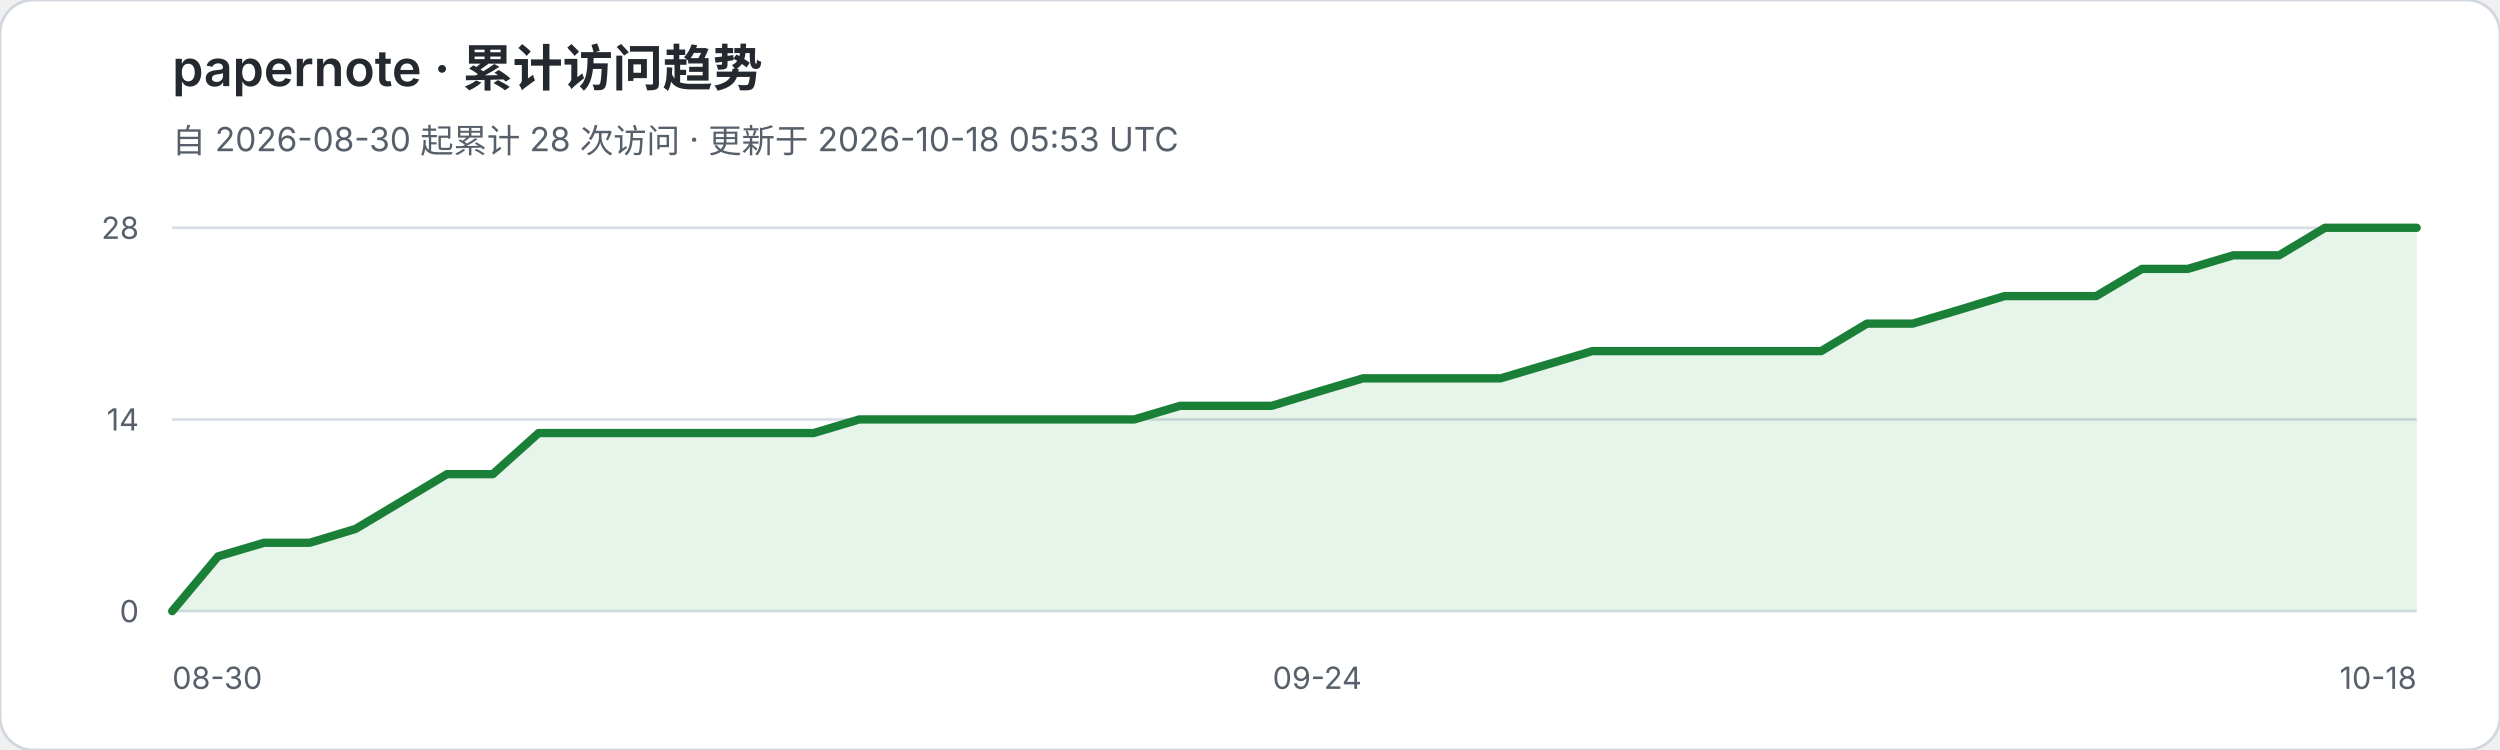
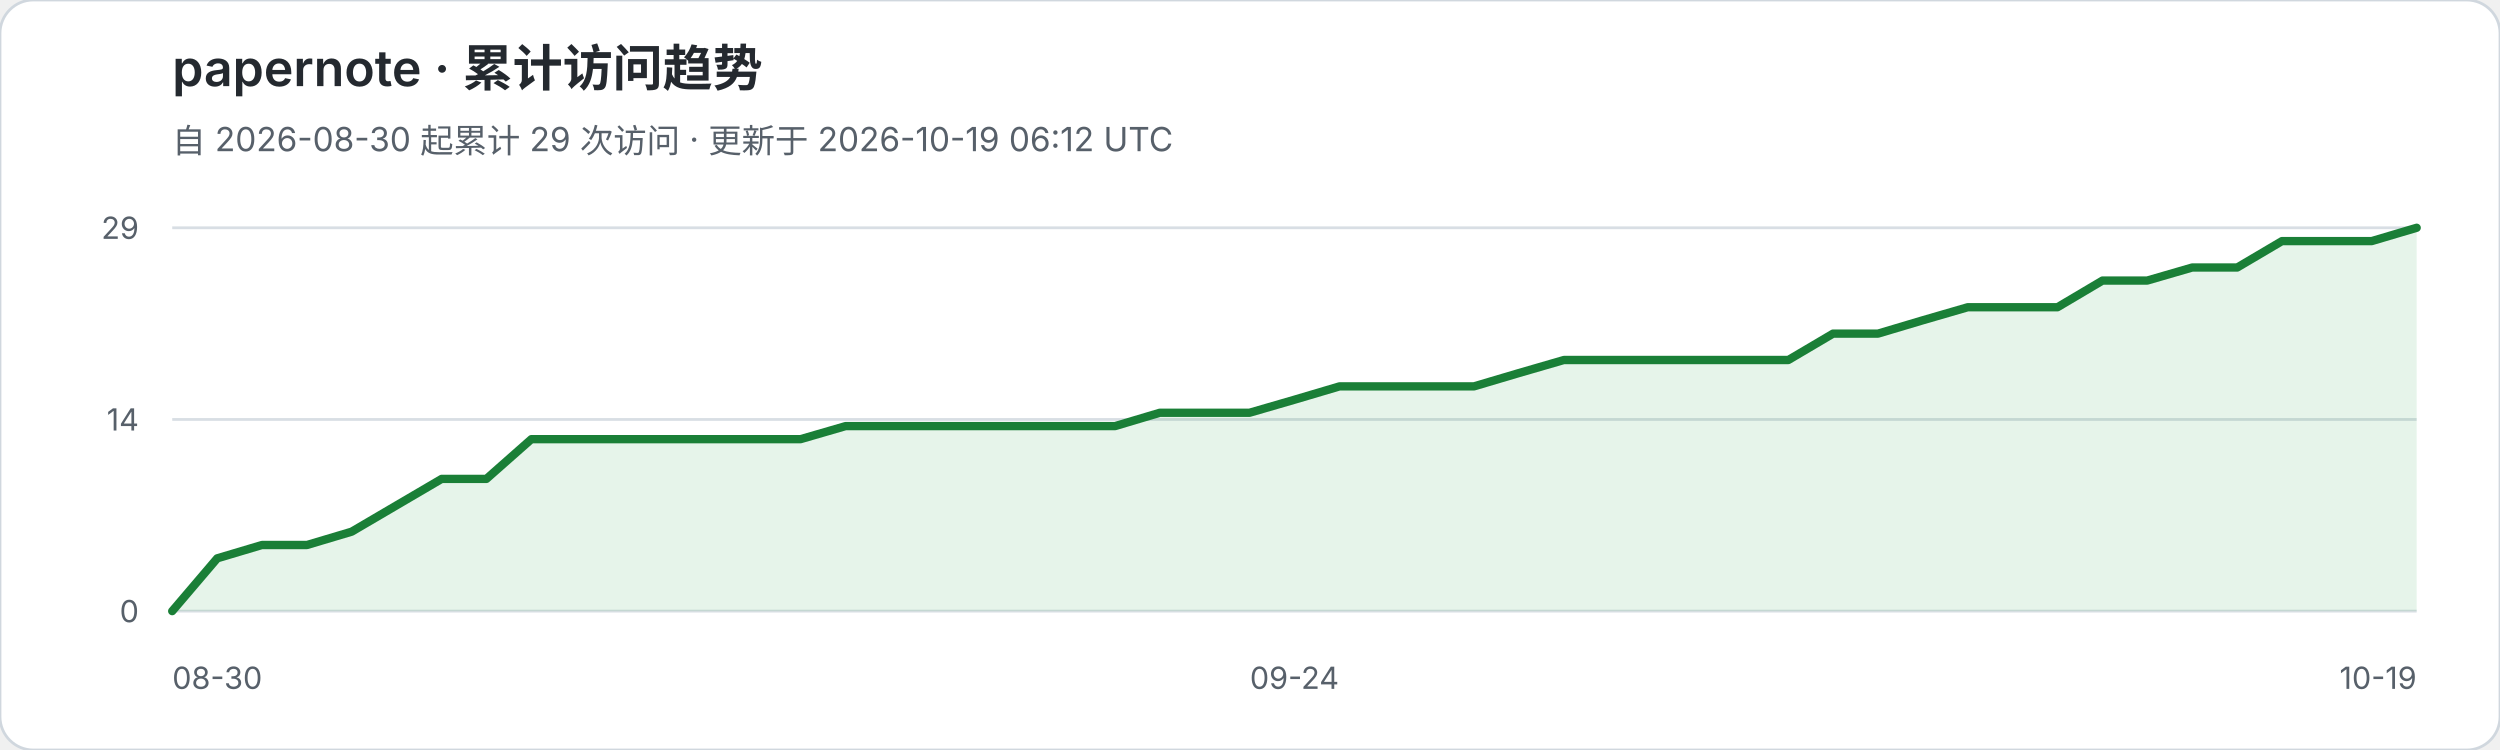
<svg xmlns="http://www.w3.org/2000/svg" width="900" height="270" viewBox="0 0 900 270" role="img" aria-labelledby="title desc">
  <rect width="900" height="270" rx="12" fill="#ffffff" stroke="#d0d7de" />
  <text x="62" y="31" fill="#24292f" font-family="-apple-system,BlinkMacSystemFont,Segoe UI,sans-serif" font-size="18" font-weight="600">papernote · 累计访问趋势</text>
-   <text x="62" y="55" fill="#57606a" font-family="-apple-system,BlinkMacSystemFont,Segoe UI,sans-serif" font-size="12">自 2026-08-30 起累计 28 次访问 · 更新于 2026-10-18 05:53 UTC</text>
+   <text x="62" y="55" fill="#57606a" font-family="-apple-system,BlinkMacSystemFont,Segoe UI,sans-serif" font-size="12">自 2026-08-30 起累计 29 次访问 · 更新于 2026-10-19 06:12 UTC</text>
  <g font-family="-apple-system,BlinkMacSystemFont,Segoe UI,sans-serif">
    <line x1="62" y1="82.0" x2="870" y2="82.0" stroke="#d8dee4" stroke-width="1" />
-     <text x="50" y="86.0" text-anchor="end" fill="#57606a" font-size="11">28</text>
+     <text x="50" y="86.0" text-anchor="end" fill="#57606a" font-size="11">29</text>
    <line x1="62" y1="151.0" x2="870" y2="151.0" stroke="#d8dee4" stroke-width="1" />
    <text x="50" y="155.0" text-anchor="end" fill="#57606a" font-size="11">14</text>
    <line x1="62" y1="220.0" x2="870" y2="220.0" stroke="#d8dee4" stroke-width="1" />
    <text x="50" y="224.0" text-anchor="end" fill="#57606a" font-size="11">0</text>
  </g>
-   <polygon points="62,220 62.0,220.0 78.5,200.3 95.0,195.4 111.5,195.4 128.0,190.4 144.4,180.6 160.9,170.7 177.4,170.7 193.9,155.9 210.4,155.9 226.9,155.9 243.4,155.9 259.9,155.9 276.4,155.9 292.9,155.9 309.3,151.0 325.8,151.0 342.3,151.0 358.8,151.0 375.3,151.0 391.8,151.0 408.3,151.0 424.8,146.1 441.3,146.1 457.8,146.1 474.2,141.1 490.7,136.2 507.2,136.2 523.7,136.2 540.2,136.2 556.7,131.3 573.2,126.4 589.7,126.4 606.2,126.4 622.7,126.4 639.1,126.4 655.6,126.4 672.1,116.5 688.6,116.5 705.1,111.6 721.6,106.6 738.1,106.6 754.6,106.6 771.1,96.8 787.6,96.8 804.0,91.9 820.5,91.9 837.0,82.0 853.5,82.0 870.0,82.0 870,220" fill="#2da44e" fill-opacity="0.12" />
-   <polyline points="62.0,220.0 78.5,200.3 95.0,195.4 111.5,195.4 128.0,190.4 144.4,180.6 160.9,170.7 177.4,170.7 193.9,155.9 210.4,155.9 226.9,155.9 243.4,155.9 259.9,155.9 276.4,155.9 292.9,155.9 309.3,151.0 325.8,151.0 342.3,151.0 358.8,151.0 375.3,151.0 391.8,151.0 408.3,151.0 424.8,146.1 441.3,146.1 457.8,146.1 474.2,141.1 490.7,136.2 507.2,136.2 523.7,136.2 540.2,136.2 556.7,131.3 573.2,126.4 589.7,126.4 606.2,126.4 622.7,126.4 639.1,126.4 655.6,126.4 672.1,116.5 688.6,116.5 705.1,111.6 721.6,106.6 738.1,106.6 754.6,106.6 771.1,96.8 787.6,96.8 804.0,91.9 820.5,91.9 837.0,82.0 853.5,82.0 870.0,82.0" fill="none" stroke="#1a7f37" stroke-width="3" stroke-linejoin="round" stroke-linecap="round" />
+   <polygon points="62,220 62.0,220.0 78.2,201.0 94.3,196.2 110.5,196.2 126.6,191.4 142.8,181.9 159.0,172.4 175.1,172.4 191.3,158.1 207.4,158.1 223.6,158.1 239.8,158.1 255.9,158.1 272.1,158.1 288.2,158.1 304.4,153.4 320.6,153.4 336.7,153.4 352.9,153.4 369.0,153.4 385.2,153.4 401.4,153.4 417.5,148.6 433.7,148.6 449.8,148.6 466.0,143.9 482.2,139.1 498.3,139.1 514.5,139.1 530.6,139.1 546.8,134.3 563.0,129.6 579.1,129.6 595.3,129.6 611.4,129.6 627.6,129.6 643.8,129.6 659.9,120.1 676.1,120.1 692.2,115.3 708.4,110.6 724.6,110.6 740.7,110.6 756.9,101.0 773.0,101.0 789.2,96.3 805.4,96.3 821.5,86.8 837.7,86.8 853.8,86.8 870.0,82.0 870,220" fill="#2da44e" fill-opacity="0.12" />
+   <polyline points="62.0,220.0 78.2,201.0 94.3,196.2 110.5,196.2 126.6,191.4 142.8,181.9 159.0,172.4 175.1,172.4 191.3,158.1 207.4,158.1 223.6,158.1 239.8,158.1 255.9,158.1 272.1,158.1 288.2,158.1 304.4,153.4 320.6,153.4 336.7,153.4 352.9,153.4 369.0,153.4 385.2,153.4 401.4,153.4 417.5,148.6 433.7,148.6 449.8,148.6 466.0,143.9 482.2,139.1 498.3,139.1 514.5,139.1 530.6,139.1 546.8,134.3 563.0,129.6 579.1,129.6 595.3,129.6 611.4,129.6 627.6,129.6 643.8,129.6 659.9,120.1 676.1,120.1 692.2,115.3 708.4,110.6 724.6,110.6 740.7,110.6 756.9,101.0 773.0,101.0 789.2,96.3 805.4,96.3 821.5,86.8 837.7,86.8 853.8,86.8 870.0,82.0" fill="none" stroke="#1a7f37" stroke-width="3" stroke-linejoin="round" stroke-linecap="round" />
  <text x="62" y="248" fill="#57606a" font-family="-apple-system,BlinkMacSystemFont,Segoe UI,sans-serif" font-size="11">08-30</text>
-   <text x="474.2" y="248" text-anchor="middle" fill="#57606a" font-family="-apple-system,BlinkMacSystemFont,Segoe UI,sans-serif" font-size="11">09-24</text>
-   <text x="870" y="248" text-anchor="end" fill="#57606a" font-family="-apple-system,BlinkMacSystemFont,Segoe UI,sans-serif" font-size="11">10-18</text>
+   <text x="466.0" y="248" text-anchor="middle" fill="#57606a" font-family="-apple-system,BlinkMacSystemFont,Segoe UI,sans-serif" font-size="11">09-24</text>
+   <text x="870" y="248" text-anchor="end" fill="#57606a" font-family="-apple-system,BlinkMacSystemFont,Segoe UI,sans-serif" font-size="11">10-19</text>
</svg>
